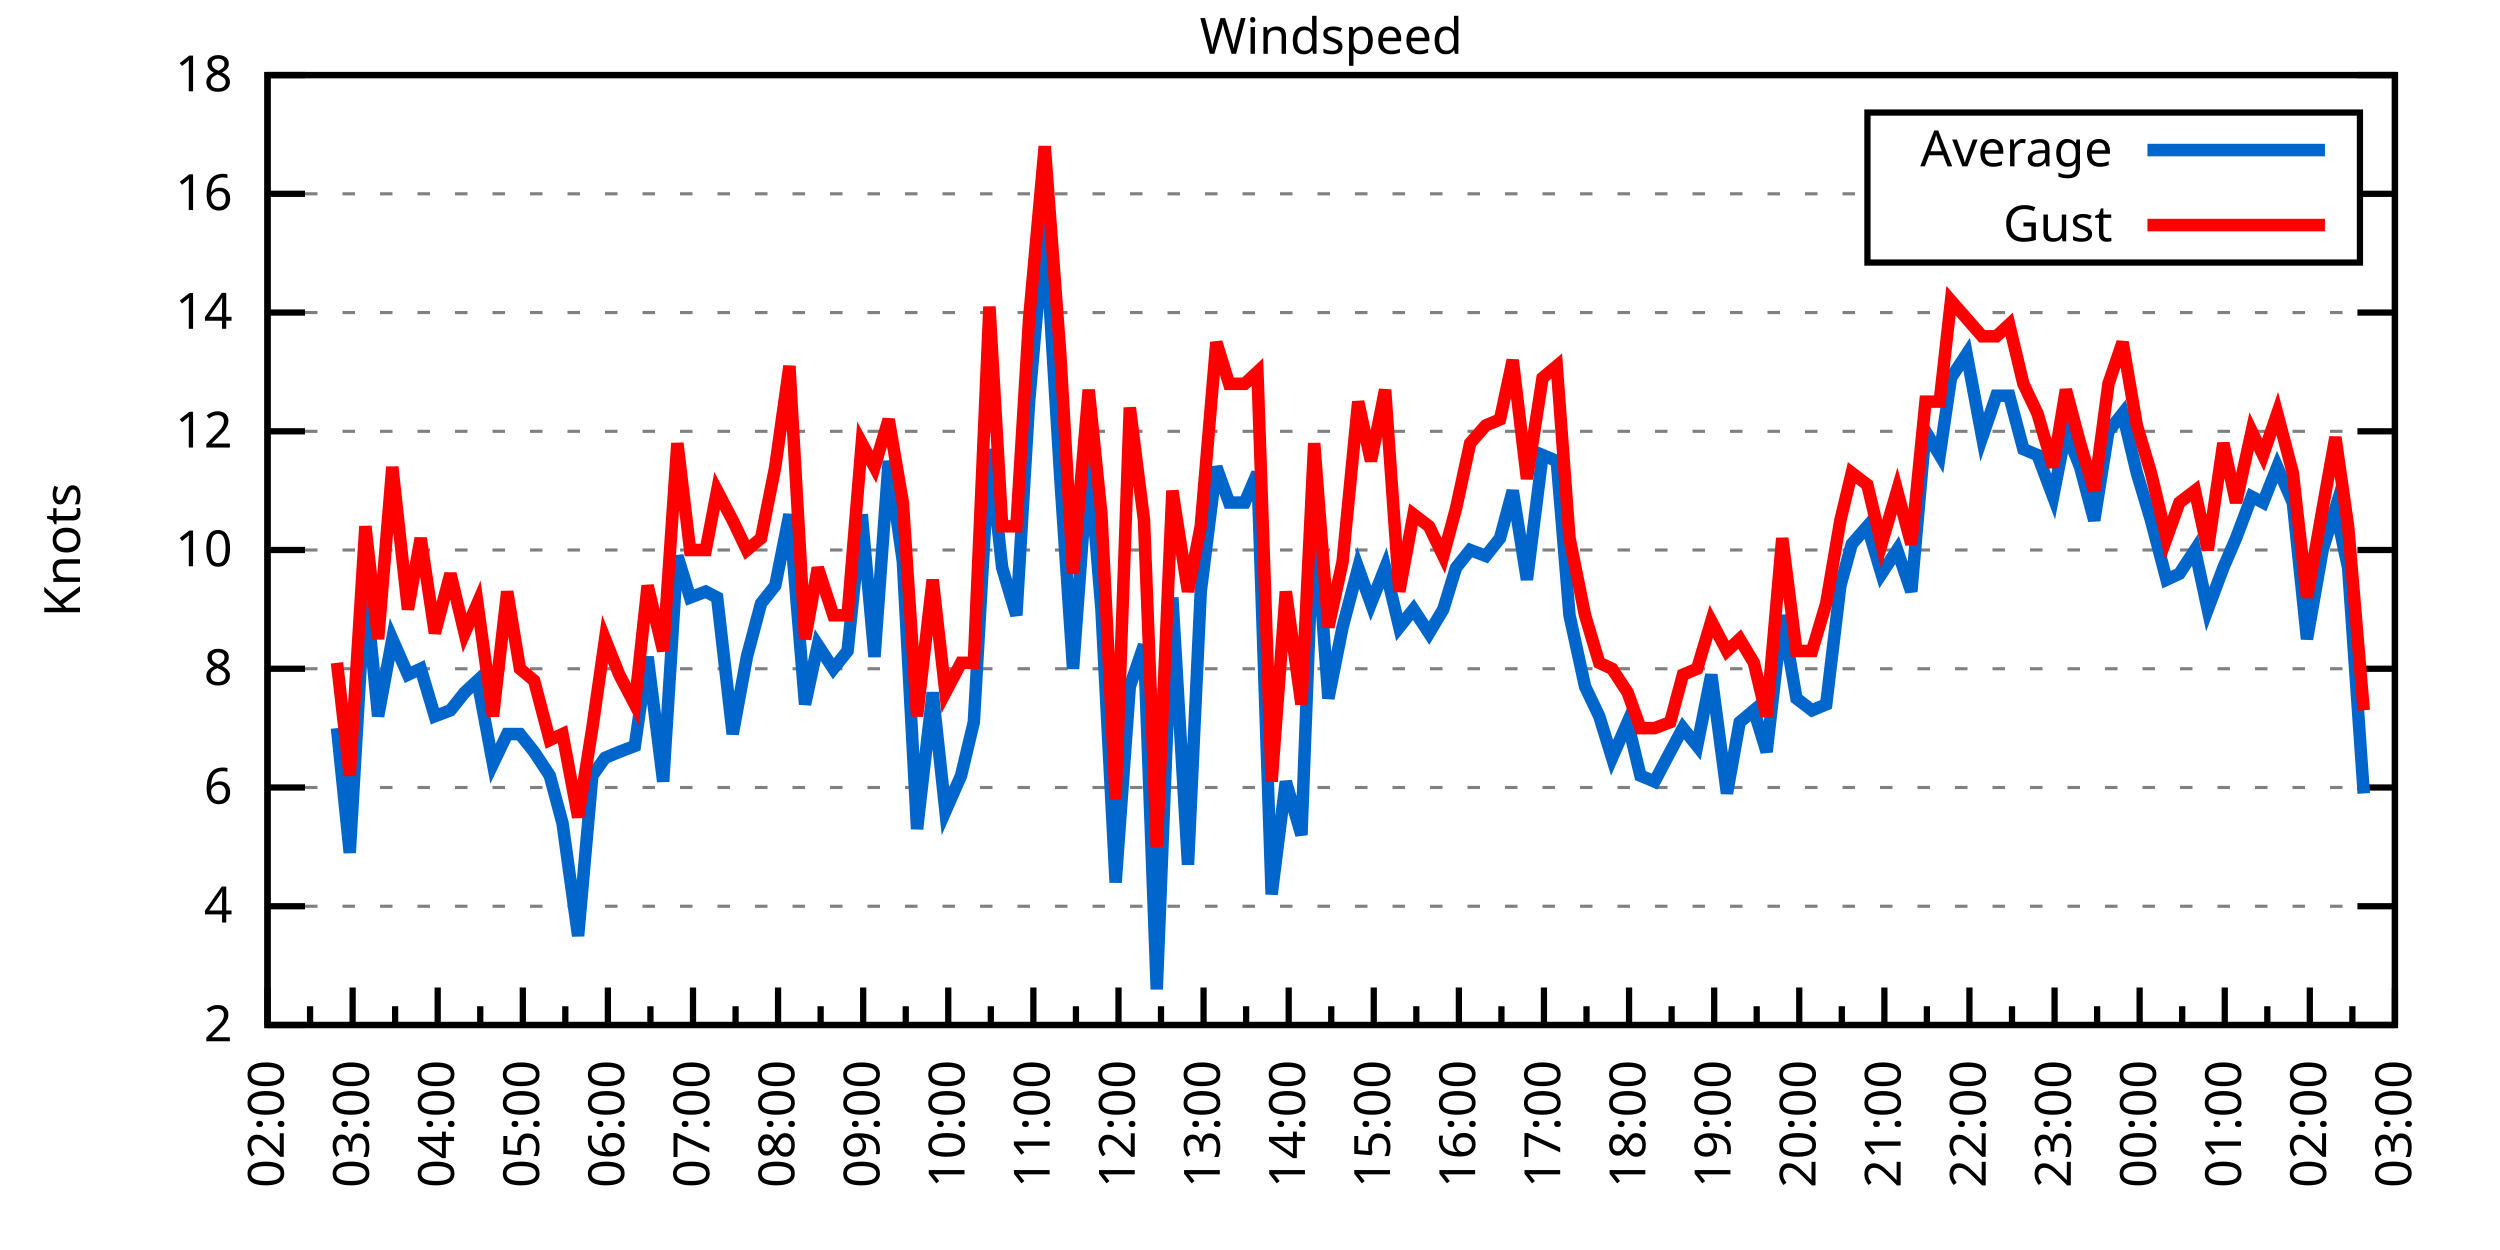
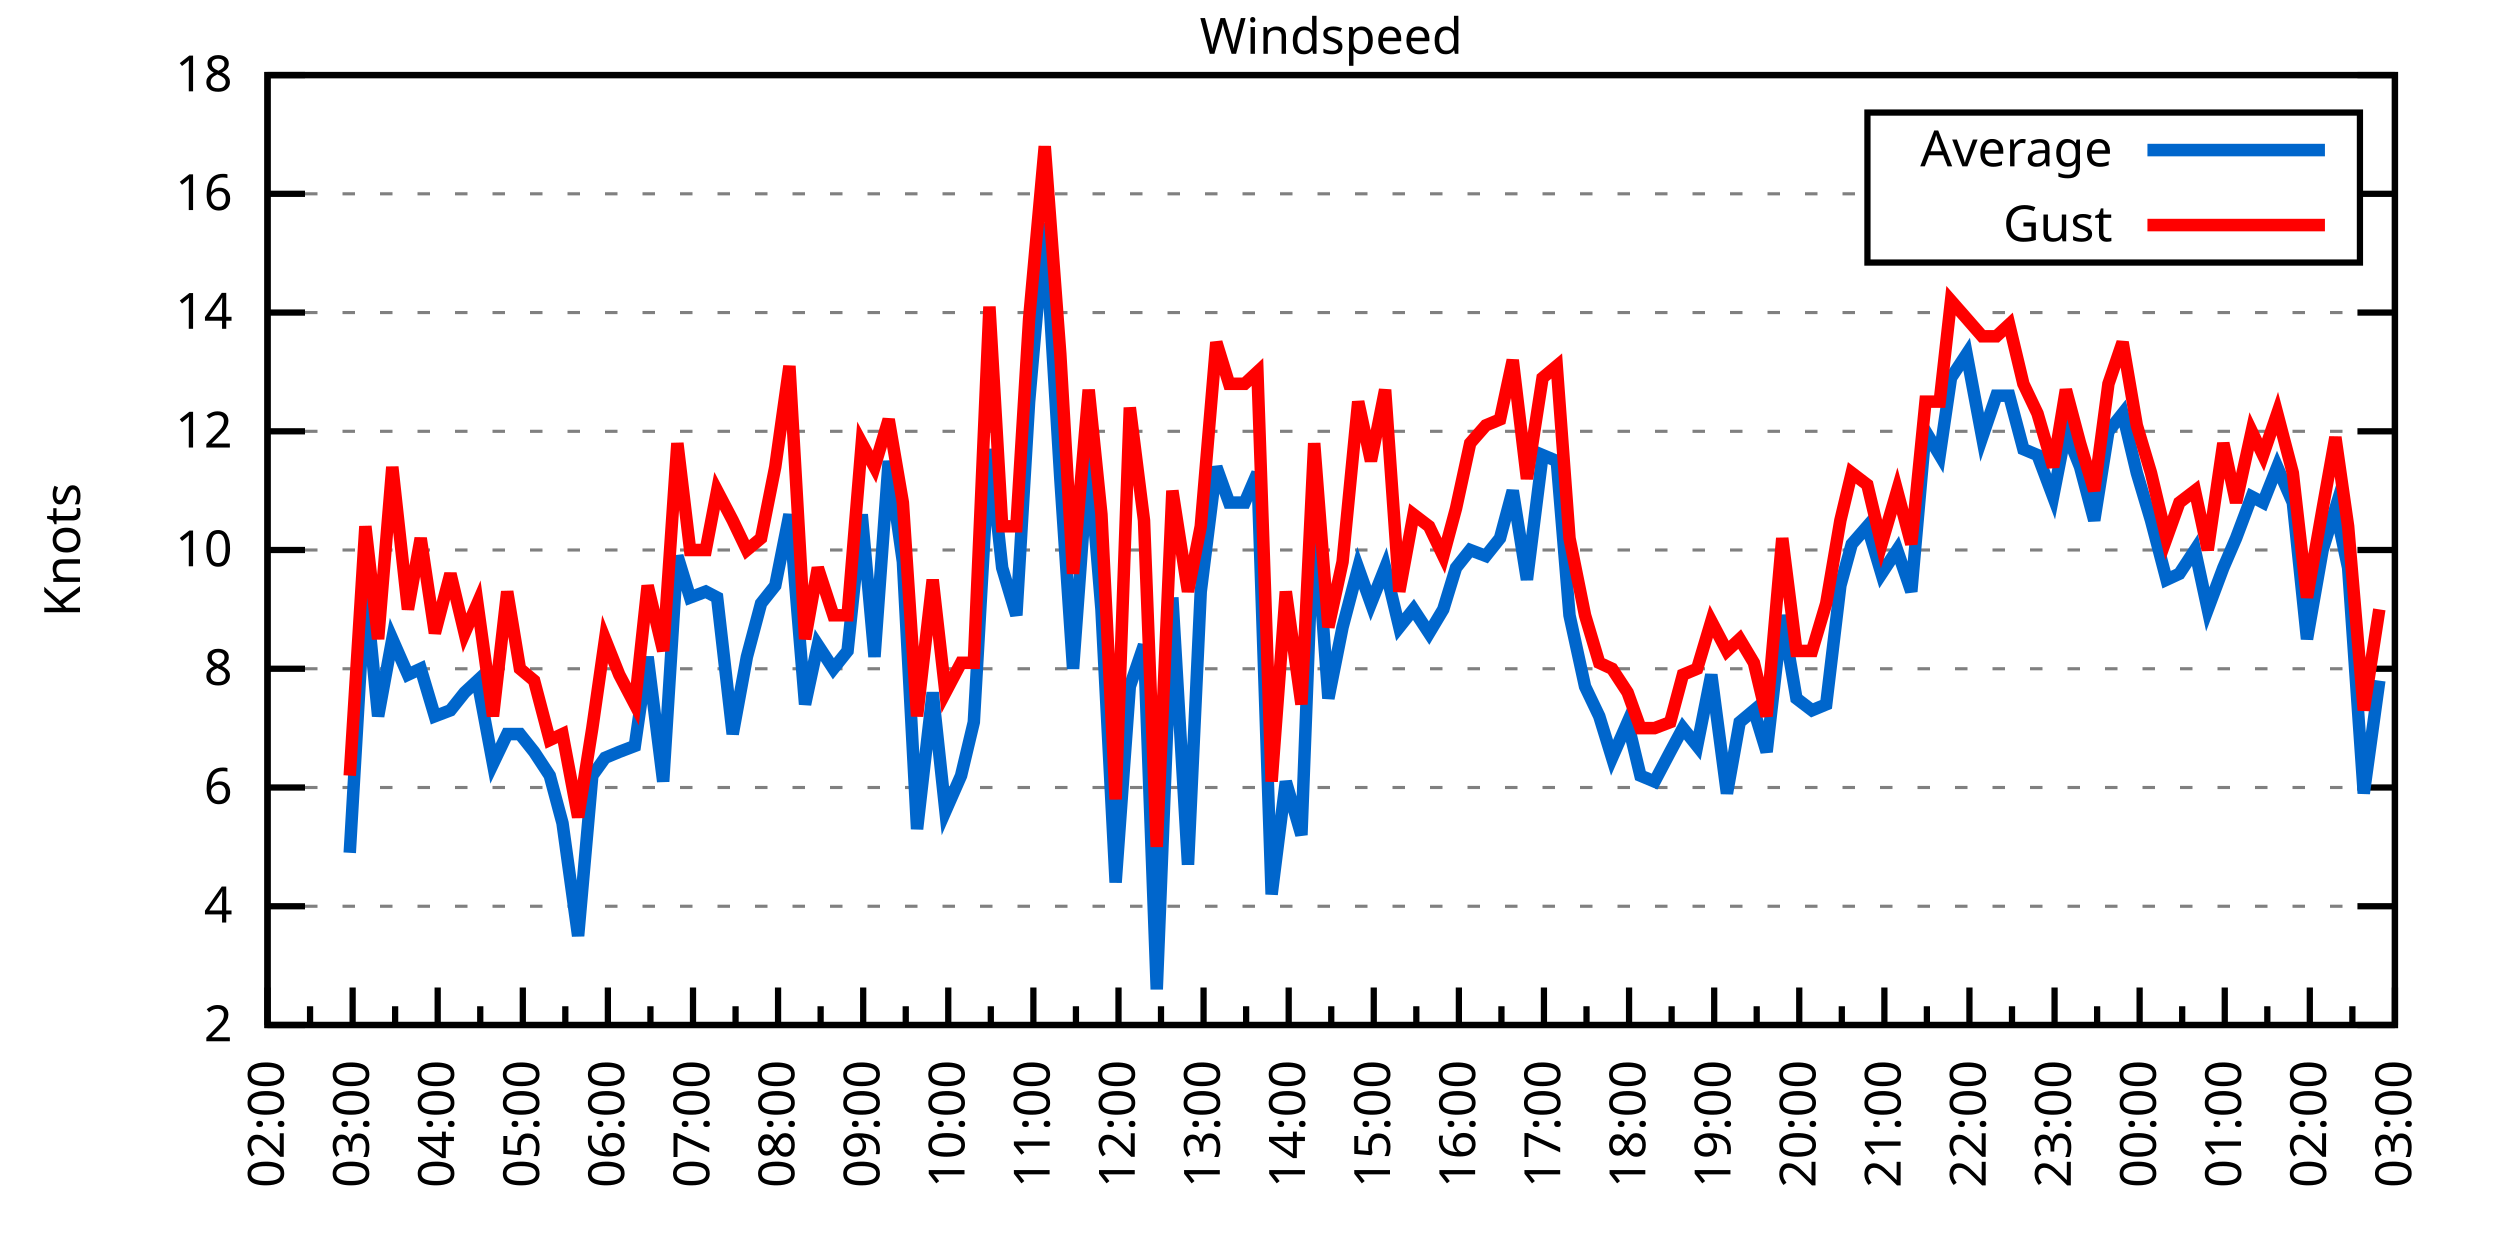
<svg xmlns="http://www.w3.org/2000/svg" xmlns:xlink="http://www.w3.org/1999/xlink" width="400" height="200" viewBox="0 0 400 200">
  <g id="gnuplot_canvas">
    <rect x="0" y="0" width="400" height="200" fill="none" />
    <defs>
      <circle id="gpDot" r="0.5" stroke-width="0.5" stroke="currentColor" />
      <path id="gpPt0" stroke-width="0.333" stroke="currentColor" d="M-1,0 h2 M0,-1 v2" />
      <path id="gpPt1" stroke-width="0.333" stroke="currentColor" d="M-1,-1 L1,1 M1,-1 L-1,1" />
      <path id="gpPt2" stroke-width="0.333" stroke="currentColor" d="M-1,0 L1,0 M0,-1 L0,1 M-1,-1 L1,1 M-1,1 L1,-1" />
      <rect id="gpPt3" stroke-width="0.333" stroke="currentColor" x="-1" y="-1" width="2" height="2" />
      <rect id="gpPt4" stroke-width="0.333" stroke="currentColor" fill="currentColor" x="-1" y="-1" width="2" height="2" />
      <circle id="gpPt5" stroke-width="0.333" stroke="currentColor" cx="0" cy="0" r="1" />
      <use xlink:href="#gpPt5" id="gpPt6" fill="currentColor" stroke="none" />
      <path id="gpPt7" stroke-width="0.333" stroke="currentColor" d="M0,-1.33 L-1.33,0.67 L1.33,0.67 z" />
      <use xlink:href="#gpPt7" id="gpPt8" fill="currentColor" stroke="none" />
      <use xlink:href="#gpPt7" id="gpPt9" stroke="currentColor" transform="rotate(180)" />
      <use xlink:href="#gpPt9" id="gpPt10" fill="currentColor" stroke="none" />
      <use xlink:href="#gpPt3" id="gpPt11" stroke="currentColor" transform="rotate(45)" />
      <use xlink:href="#gpPt11" id="gpPt12" fill="currentColor" stroke="none" />
      <path id="gpPt13" stroke-width="0.333" stroke="currentColor" d="M0,1.330 L1.265,0.411 L0.782,-1.067 L-0.782,-1.076 L-1.265,0.411 z" />
      <use xlink:href="#gpPt13" id="gpPt14" fill="currentColor" stroke="none" />
      <filter id="textbox" filterUnits="objectBoundingBox" x="0" y="0" height="1" width="1">
        <feFlood flood-color="white" flood-opacity="1" result="bgnd" />
        <feComposite in="SourceGraphic" in2="bgnd" operator="atop" />
      </filter>
      <filter id="greybox" filterUnits="objectBoundingBox" x="0" y="0" height="1" width="1">
        <feFlood flood-color="lightgrey" flood-opacity="1" result="grey" />
        <feComposite in="SourceGraphic" in2="grey" operator="atop" />
      </filter>
    </defs>
    <g fill="none" color="white" stroke="currentColor" stroke-width="1.00" stroke-linecap="butt" stroke-linejoin="miter">
</g>
    <g fill="none" color="black" stroke="currentColor" stroke-width="1.00" stroke-linecap="butt" stroke-linejoin="miter">
      <g stroke="none" shape-rendering="crispEdges">
        <polygon fill="rgb(255, 255, 255)" points="42.80,164.00 383.18,164.00 383.18,12.02 42.80,12.02 " />
      </g>
    </g>
    <g fill="none" color="black" stroke="currentColor" stroke-width="1.00" stroke-linecap="butt" stroke-linejoin="miter">
</g>
    <g fill="none" color="black" stroke="black" stroke-width="0.50" stroke-linecap="butt" stroke-linejoin="miter">
</g>
    <g fill="none" color="gray" stroke="currentColor" stroke-width="0.50" stroke-linecap="butt" stroke-linejoin="miter">
      <path stroke="gray" stroke-dasharray="2,4" class="gridline" d="M42.80,164.00 L383.19,164.00  " />
    </g>
    <g fill="none" color="gray" stroke="gray" stroke-width="1.00" stroke-linecap="butt" stroke-linejoin="miter">
</g>
    <g fill="none" color="black" stroke="currentColor" stroke-width="1.00" stroke-linecap="butt" stroke-linejoin="miter">
      <path stroke="black" d="M42.80,164.00 L48.80,164.00 M383.19,164.00 L377.19,164.00  " />
      <g transform="translate(37.20,166.60)" stroke="none" fill="black" font-family="Sans" font-size="8.00" text-anchor="end">
        <text>
          <tspan font-family="Sans"> 2</tspan>
        </text>
      </g>
    </g>
    <g fill="none" color="black" stroke="currentColor" stroke-width="1.00" stroke-linecap="butt" stroke-linejoin="miter">
</g>
    <g fill="none" color="black" stroke="black" stroke-width="0.50" stroke-linecap="butt" stroke-linejoin="miter">
</g>
    <g fill="none" color="gray" stroke="currentColor" stroke-width="0.50" stroke-linecap="butt" stroke-linejoin="miter">
      <path stroke="gray" stroke-dasharray="2,4" class="gridline" d="M42.80,145.00 L383.19,145.00  " />
    </g>
    <g fill="none" color="gray" stroke="gray" stroke-width="1.00" stroke-linecap="butt" stroke-linejoin="miter">
</g>
    <g fill="none" color="black" stroke="currentColor" stroke-width="1.00" stroke-linecap="butt" stroke-linejoin="miter">
      <path stroke="black" d="M42.80,145.00 L48.80,145.00 M383.19,145.00 L377.19,145.00  " />
      <g transform="translate(37.20,147.60)" stroke="none" fill="black" font-family="Sans" font-size="8.00" text-anchor="end">
        <text>
          <tspan font-family="Sans"> 4</tspan>
        </text>
      </g>
    </g>
    <g fill="none" color="black" stroke="currentColor" stroke-width="1.00" stroke-linecap="butt" stroke-linejoin="miter">
</g>
    <g fill="none" color="black" stroke="black" stroke-width="0.50" stroke-linecap="butt" stroke-linejoin="miter">
</g>
    <g fill="none" color="gray" stroke="currentColor" stroke-width="0.50" stroke-linecap="butt" stroke-linejoin="miter">
      <path stroke="gray" stroke-dasharray="2,4" class="gridline" d="M42.80,126.00 L383.19,126.00  " />
    </g>
    <g fill="none" color="gray" stroke="gray" stroke-width="1.00" stroke-linecap="butt" stroke-linejoin="miter">
</g>
    <g fill="none" color="black" stroke="currentColor" stroke-width="1.00" stroke-linecap="butt" stroke-linejoin="miter">
      <path stroke="black" d="M42.80,126.00 L48.80,126.00 M383.19,126.00 L377.19,126.00  " />
      <g transform="translate(37.20,128.60)" stroke="none" fill="black" font-family="Sans" font-size="8.00" text-anchor="end">
        <text>
          <tspan font-family="Sans"> 6</tspan>
        </text>
      </g>
    </g>
    <g fill="none" color="black" stroke="currentColor" stroke-width="1.00" stroke-linecap="butt" stroke-linejoin="miter">
</g>
    <g fill="none" color="black" stroke="black" stroke-width="0.50" stroke-linecap="butt" stroke-linejoin="miter">
</g>
    <g fill="none" color="gray" stroke="currentColor" stroke-width="0.50" stroke-linecap="butt" stroke-linejoin="miter">
      <path stroke="gray" stroke-dasharray="2,4" class="gridline" d="M42.80,107.00 L383.19,107.00  " />
    </g>
    <g fill="none" color="gray" stroke="gray" stroke-width="1.00" stroke-linecap="butt" stroke-linejoin="miter">
</g>
    <g fill="none" color="black" stroke="currentColor" stroke-width="1.00" stroke-linecap="butt" stroke-linejoin="miter">
      <path stroke="black" d="M42.80,107.00 L48.80,107.00 M383.19,107.00 L377.19,107.00  " />
      <g transform="translate(37.20,109.60)" stroke="none" fill="black" font-family="Sans" font-size="8.00" text-anchor="end">
        <text>
          <tspan font-family="Sans"> 8</tspan>
        </text>
      </g>
    </g>
    <g fill="none" color="black" stroke="currentColor" stroke-width="1.00" stroke-linecap="butt" stroke-linejoin="miter">
</g>
    <g fill="none" color="black" stroke="black" stroke-width="0.50" stroke-linecap="butt" stroke-linejoin="miter">
</g>
    <g fill="none" color="gray" stroke="currentColor" stroke-width="0.50" stroke-linecap="butt" stroke-linejoin="miter">
      <path stroke="gray" stroke-dasharray="2,4" class="gridline" d="M42.80,88.00 L383.19,88.00  " />
    </g>
    <g fill="none" color="gray" stroke="gray" stroke-width="1.00" stroke-linecap="butt" stroke-linejoin="miter">
</g>
    <g fill="none" color="black" stroke="currentColor" stroke-width="1.00" stroke-linecap="butt" stroke-linejoin="miter">
      <path stroke="black" d="M42.80,88.00 L48.80,88.00 M383.19,88.00 L377.19,88.00  " />
      <g transform="translate(37.20,90.60)" stroke="none" fill="black" font-family="Sans" font-size="8.00" text-anchor="end">
        <text>
          <tspan font-family="Sans"> 10</tspan>
        </text>
      </g>
    </g>
    <g fill="none" color="black" stroke="currentColor" stroke-width="1.00" stroke-linecap="butt" stroke-linejoin="miter">
</g>
    <g fill="none" color="black" stroke="black" stroke-width="0.50" stroke-linecap="butt" stroke-linejoin="miter">
</g>
    <g fill="none" color="gray" stroke="currentColor" stroke-width="0.50" stroke-linecap="butt" stroke-linejoin="miter">
      <path stroke="gray" stroke-dasharray="2,4" class="gridline" d="M42.80,69.01 L383.19,69.01  " />
    </g>
    <g fill="none" color="gray" stroke="gray" stroke-width="1.00" stroke-linecap="butt" stroke-linejoin="miter">
</g>
    <g fill="none" color="black" stroke="currentColor" stroke-width="1.00" stroke-linecap="butt" stroke-linejoin="miter">
      <path stroke="black" d="M42.80,69.01 L48.80,69.01 M383.19,69.01 L377.19,69.01  " />
      <g transform="translate(37.20,71.61)" stroke="none" fill="black" font-family="Sans" font-size="8.00" text-anchor="end">
        <text>
          <tspan font-family="Sans"> 12</tspan>
        </text>
      </g>
    </g>
    <g fill="none" color="black" stroke="currentColor" stroke-width="1.00" stroke-linecap="butt" stroke-linejoin="miter">
</g>
    <g fill="none" color="black" stroke="black" stroke-width="0.50" stroke-linecap="butt" stroke-linejoin="miter">
</g>
    <g fill="none" color="gray" stroke="currentColor" stroke-width="0.50" stroke-linecap="butt" stroke-linejoin="miter">
      <path stroke="gray" stroke-dasharray="2,4" class="gridline" d="M42.80,50.01 L383.19,50.01  " />
    </g>
    <g fill="none" color="gray" stroke="gray" stroke-width="1.00" stroke-linecap="butt" stroke-linejoin="miter">
</g>
    <g fill="none" color="black" stroke="currentColor" stroke-width="1.00" stroke-linecap="butt" stroke-linejoin="miter">
      <path stroke="black" d="M42.80,50.01 L48.80,50.01 M383.19,50.01 L377.19,50.01  " />
      <g transform="translate(37.20,52.61)" stroke="none" fill="black" font-family="Sans" font-size="8.00" text-anchor="end">
        <text>
          <tspan font-family="Sans"> 14</tspan>
        </text>
      </g>
    </g>
    <g fill="none" color="black" stroke="currentColor" stroke-width="1.00" stroke-linecap="butt" stroke-linejoin="miter">
</g>
    <g fill="none" color="black" stroke="black" stroke-width="0.50" stroke-linecap="butt" stroke-linejoin="miter">
</g>
    <g fill="none" color="gray" stroke="currentColor" stroke-width="0.50" stroke-linecap="butt" stroke-linejoin="miter">
      <path stroke="gray" stroke-dasharray="2,4" class="gridline" d="M42.80,31.01 L298.79,31.01 M377.59,31.01 L383.19,31.01  " />
    </g>
    <g fill="none" color="gray" stroke="gray" stroke-width="1.00" stroke-linecap="butt" stroke-linejoin="miter">
</g>
    <g fill="none" color="black" stroke="currentColor" stroke-width="1.00" stroke-linecap="butt" stroke-linejoin="miter">
      <path stroke="black" d="M42.80,31.01 L48.80,31.01 M383.19,31.01 L377.19,31.01  " />
      <g transform="translate(37.20,33.61)" stroke="none" fill="black" font-family="Sans" font-size="8.00" text-anchor="end">
        <text>
          <tspan font-family="Sans"> 16</tspan>
        </text>
      </g>
    </g>
    <g fill="none" color="black" stroke="currentColor" stroke-width="1.00" stroke-linecap="butt" stroke-linejoin="miter">
</g>
    <g fill="none" color="black" stroke="black" stroke-width="0.50" stroke-linecap="butt" stroke-linejoin="miter">
</g>
    <g fill="none" color="gray" stroke="currentColor" stroke-width="0.50" stroke-linecap="butt" stroke-linejoin="miter">
      <path stroke="gray" stroke-dasharray="2,4" class="gridline" d="M42.80,12.01 L383.19,12.01  " />
    </g>
    <g fill="none" color="gray" stroke="gray" stroke-width="1.00" stroke-linecap="butt" stroke-linejoin="miter">
</g>
    <g fill="none" color="black" stroke="currentColor" stroke-width="1.00" stroke-linecap="butt" stroke-linejoin="miter">
      <path stroke="black" d="M42.80,12.01 L48.80,12.01 M383.19,12.01 L377.19,12.01  " />
      <g transform="translate(37.20,14.61)" stroke="none" fill="black" font-family="Sans" font-size="8.00" text-anchor="end">
        <text>
          <tspan font-family="Sans"> 18</tspan>
        </text>
      </g>
    </g>
    <g fill="none" color="black" stroke="currentColor" stroke-width="1.00" stroke-linecap="butt" stroke-linejoin="miter">
      <path stroke="black" d="M42.80,164.00 L42.80,158.00  " />
      <g transform="translate(45.40,169.60) rotate(270)" stroke="none" fill="black" font-family="Sans" font-size="8.00" text-anchor="end">
        <text>
          <tspan font-family="Sans">02:00</tspan>
        </text>
      </g>
    </g>
    <g fill="none" color="black" stroke="currentColor" stroke-width="1.00" stroke-linecap="butt" stroke-linejoin="miter">
      <path stroke="black" d="M49.61,164.00 L49.61,161.00 M56.42,164.00 L56.42,158.00  " />
      <g transform="translate(59.02,169.60) rotate(270)" stroke="none" fill="black" font-family="Sans" font-size="8.00" text-anchor="end">
        <text>
          <tspan font-family="Sans">03:00</tspan>
        </text>
      </g>
    </g>
    <g fill="none" color="black" stroke="currentColor" stroke-width="1.00" stroke-linecap="butt" stroke-linejoin="miter">
      <path stroke="black" d="M63.22,164.00 L63.22,161.00 M70.03,164.00 L70.03,158.00  " />
      <g transform="translate(72.63,169.60) rotate(270)" stroke="none" fill="black" font-family="Sans" font-size="8.00" text-anchor="end">
        <text>
          <tspan font-family="Sans">04:00</tspan>
        </text>
      </g>
    </g>
    <g fill="none" color="black" stroke="currentColor" stroke-width="1.00" stroke-linecap="butt" stroke-linejoin="miter">
      <path stroke="black" d="M76.84,164.00 L76.84,161.00 M83.65,164.00 L83.65,158.00  " />
      <g transform="translate(86.25,169.60) rotate(270)" stroke="none" fill="black" font-family="Sans" font-size="8.00" text-anchor="end">
        <text>
          <tspan font-family="Sans">05:00</tspan>
        </text>
      </g>
    </g>
    <g fill="none" color="black" stroke="currentColor" stroke-width="1.00" stroke-linecap="butt" stroke-linejoin="miter">
      <path stroke="black" d="M90.45,164.00 L90.45,161.00 M97.26,164.00 L97.26,158.00  " />
      <g transform="translate(99.86,169.60) rotate(270)" stroke="none" fill="black" font-family="Sans" font-size="8.00" text-anchor="end">
        <text>
          <tspan font-family="Sans">06:00</tspan>
        </text>
      </g>
    </g>
    <g fill="none" color="black" stroke="currentColor" stroke-width="1.00" stroke-linecap="butt" stroke-linejoin="miter">
      <path stroke="black" d="M104.07,164.00 L104.07,161.00 M110.88,164.00 L110.88,158.00  " />
      <g transform="translate(113.48,169.60) rotate(270)" stroke="none" fill="black" font-family="Sans" font-size="8.00" text-anchor="end">
        <text>
          <tspan font-family="Sans">07:00</tspan>
        </text>
      </g>
    </g>
    <g fill="none" color="black" stroke="currentColor" stroke-width="1.00" stroke-linecap="butt" stroke-linejoin="miter">
      <path stroke="black" d="M117.69,164.00 L117.69,161.00 M124.49,164.00 L124.49,158.00  " />
      <g transform="translate(127.09,169.60) rotate(270)" stroke="none" fill="black" font-family="Sans" font-size="8.00" text-anchor="end">
        <text>
          <tspan font-family="Sans">08:00</tspan>
        </text>
      </g>
    </g>
    <g fill="none" color="black" stroke="currentColor" stroke-width="1.00" stroke-linecap="butt" stroke-linejoin="miter">
      <path stroke="black" d="M131.30,164.00 L131.30,161.00 M138.11,164.00 L138.11,158.00  " />
      <g transform="translate(140.71,169.60) rotate(270)" stroke="none" fill="black" font-family="Sans" font-size="8.00" text-anchor="end">
        <text>
          <tspan font-family="Sans">09:00</tspan>
        </text>
      </g>
    </g>
    <g fill="none" color="black" stroke="currentColor" stroke-width="1.00" stroke-linecap="butt" stroke-linejoin="miter">
      <path stroke="black" d="M144.92,164.00 L144.92,161.00 M151.72,164.00 L151.72,158.00  " />
      <g transform="translate(154.32,169.60) rotate(270)" stroke="none" fill="black" font-family="Sans" font-size="8.00" text-anchor="end">
        <text>
          <tspan font-family="Sans">10:00</tspan>
        </text>
      </g>
    </g>
    <g fill="none" color="black" stroke="currentColor" stroke-width="1.00" stroke-linecap="butt" stroke-linejoin="miter">
      <path stroke="black" d="M158.53,164.00 L158.53,161.00 M165.34,164.00 L165.34,158.00  " />
      <g transform="translate(167.94,169.60) rotate(270)" stroke="none" fill="black" font-family="Sans" font-size="8.00" text-anchor="end">
        <text>
          <tspan font-family="Sans">11:00</tspan>
        </text>
      </g>
    </g>
    <g fill="none" color="black" stroke="currentColor" stroke-width="1.00" stroke-linecap="butt" stroke-linejoin="miter">
      <path stroke="black" d="M172.15,164.00 L172.15,161.00 M178.96,164.00 L178.96,158.00  " />
      <g transform="translate(181.56,169.60) rotate(270)" stroke="none" fill="black" font-family="Sans" font-size="8.00" text-anchor="end">
        <text>
          <tspan font-family="Sans">12:00</tspan>
        </text>
      </g>
    </g>
    <g fill="none" color="black" stroke="currentColor" stroke-width="1.00" stroke-linecap="butt" stroke-linejoin="miter">
      <path stroke="black" d="M185.76,164.00 L185.76,161.00 M192.57,164.00 L192.57,158.00  " />
      <g transform="translate(195.17,169.60) rotate(270)" stroke="none" fill="black" font-family="Sans" font-size="8.00" text-anchor="end">
        <text>
          <tspan font-family="Sans">13:00</tspan>
        </text>
      </g>
    </g>
    <g fill="none" color="black" stroke="currentColor" stroke-width="1.00" stroke-linecap="butt" stroke-linejoin="miter">
      <path stroke="black" d="M199.38,164.00 L199.38,161.00 M206.19,164.00 L206.19,158.00  " />
      <g transform="translate(208.79,169.60) rotate(270)" stroke="none" fill="black" font-family="Sans" font-size="8.00" text-anchor="end">
        <text>
          <tspan font-family="Sans">14:00</tspan>
        </text>
      </g>
    </g>
    <g fill="none" color="black" stroke="currentColor" stroke-width="1.00" stroke-linecap="butt" stroke-linejoin="miter">
      <path stroke="black" d="M213.00,164.00 L213.00,161.00 M219.80,164.00 L219.80,158.00  " />
      <g transform="translate(222.40,169.60) rotate(270)" stroke="none" fill="black" font-family="Sans" font-size="8.00" text-anchor="end">
        <text>
          <tspan font-family="Sans">15:00</tspan>
        </text>
      </g>
    </g>
    <g fill="none" color="black" stroke="currentColor" stroke-width="1.00" stroke-linecap="butt" stroke-linejoin="miter">
      <path stroke="black" d="M226.61,164.00 L226.61,161.00 M233.42,164.00 L233.42,158.00  " />
      <g transform="translate(236.02,169.60) rotate(270)" stroke="none" fill="black" font-family="Sans" font-size="8.00" text-anchor="end">
        <text>
          <tspan font-family="Sans">16:00</tspan>
        </text>
      </g>
    </g>
    <g fill="none" color="black" stroke="currentColor" stroke-width="1.00" stroke-linecap="butt" stroke-linejoin="miter">
      <path stroke="black" d="M240.23,164.00 L240.23,161.00 M247.03,164.00 L247.03,158.00  " />
      <g transform="translate(249.63,169.60) rotate(270)" stroke="none" fill="black" font-family="Sans" font-size="8.00" text-anchor="end">
        <text>
          <tspan font-family="Sans">17:00</tspan>
        </text>
      </g>
    </g>
    <g fill="none" color="black" stroke="currentColor" stroke-width="1.00" stroke-linecap="butt" stroke-linejoin="miter">
      <path stroke="black" d="M253.84,164.00 L253.84,161.00 M260.65,164.00 L260.65,158.00  " />
      <g transform="translate(263.25,169.60) rotate(270)" stroke="none" fill="black" font-family="Sans" font-size="8.00" text-anchor="end">
        <text>
          <tspan font-family="Sans">18:00</tspan>
        </text>
      </g>
    </g>
    <g fill="none" color="black" stroke="currentColor" stroke-width="1.00" stroke-linecap="butt" stroke-linejoin="miter">
      <path stroke="black" d="M267.46,164.00 L267.46,161.00 M274.27,164.00 L274.27,158.00  " />
      <g transform="translate(276.87,169.60) rotate(270)" stroke="none" fill="black" font-family="Sans" font-size="8.00" text-anchor="end">
        <text>
          <tspan font-family="Sans">19:00</tspan>
        </text>
      </g>
    </g>
    <g fill="none" color="black" stroke="currentColor" stroke-width="1.00" stroke-linecap="butt" stroke-linejoin="miter">
      <path stroke="black" d="M281.07,164.00 L281.07,161.00 M287.88,164.00 L287.88,158.00  " />
      <g transform="translate(290.48,169.60) rotate(270)" stroke="none" fill="black" font-family="Sans" font-size="8.00" text-anchor="end">
        <text>
          <tspan font-family="Sans">20:00</tspan>
        </text>
      </g>
    </g>
    <g fill="none" color="black" stroke="currentColor" stroke-width="1.00" stroke-linecap="butt" stroke-linejoin="miter">
      <path stroke="black" d="M294.69,164.00 L294.69,161.00 M301.50,164.00 L301.50,158.00  " />
      <g transform="translate(304.10,169.60) rotate(270)" stroke="none" fill="black" font-family="Sans" font-size="8.00" text-anchor="end">
        <text>
          <tspan font-family="Sans">21:00</tspan>
        </text>
      </g>
    </g>
    <g fill="none" color="black" stroke="currentColor" stroke-width="1.00" stroke-linecap="butt" stroke-linejoin="miter">
      <path stroke="black" d="M308.30,164.00 L308.30,161.00 M315.11,164.00 L315.11,158.00  " />
      <g transform="translate(317.71,169.60) rotate(270)" stroke="none" fill="black" font-family="Sans" font-size="8.00" text-anchor="end">
        <text>
          <tspan font-family="Sans">22:00</tspan>
        </text>
      </g>
    </g>
    <g fill="none" color="black" stroke="currentColor" stroke-width="1.00" stroke-linecap="butt" stroke-linejoin="miter">
      <path stroke="black" d="M321.92,164.00 L321.92,161.00 M328.73,164.00 L328.73,158.00  " />
      <g transform="translate(331.33,169.60) rotate(270)" stroke="none" fill="black" font-family="Sans" font-size="8.00" text-anchor="end">
        <text>
          <tspan font-family="Sans">23:00</tspan>
        </text>
      </g>
    </g>
    <g fill="none" color="black" stroke="currentColor" stroke-width="1.00" stroke-linecap="butt" stroke-linejoin="miter">
      <path stroke="black" d="M335.54,164.00 L335.54,161.00 M342.34,164.00 L342.34,158.00  " />
      <g transform="translate(344.94,169.60) rotate(270)" stroke="none" fill="black" font-family="Sans" font-size="8.00" text-anchor="end">
        <text>
          <tspan font-family="Sans">00:00</tspan>
        </text>
      </g>
    </g>
    <g fill="none" color="black" stroke="currentColor" stroke-width="1.00" stroke-linecap="butt" stroke-linejoin="miter">
      <path stroke="black" d="M349.15,164.00 L349.15,161.00 M355.96,164.00 L355.96,158.00  " />
      <g transform="translate(358.56,169.60) rotate(270)" stroke="none" fill="black" font-family="Sans" font-size="8.00" text-anchor="end">
        <text>
          <tspan font-family="Sans">01:00</tspan>
        </text>
      </g>
    </g>
    <g fill="none" color="black" stroke="currentColor" stroke-width="1.00" stroke-linecap="butt" stroke-linejoin="miter">
      <path stroke="black" d="M362.77,164.00 L362.77,161.00 M369.57,164.00 L369.57,158.00  " />
      <g transform="translate(372.17,169.60) rotate(270)" stroke="none" fill="black" font-family="Sans" font-size="8.00" text-anchor="end">
        <text>
          <tspan font-family="Sans">02:00</tspan>
        </text>
      </g>
    </g>
    <g fill="none" color="black" stroke="currentColor" stroke-width="1.00" stroke-linecap="butt" stroke-linejoin="miter">
      <path stroke="black" d="M376.38,164.00 L376.38,161.00 M383.19,164.00 L383.19,158.00  " />
      <g transform="translate(385.79,169.60) rotate(270)" stroke="none" fill="black" font-family="Sans" font-size="8.00" text-anchor="end">
        <text>
          <tspan font-family="Sans">03:00</tspan>
        </text>
      </g>
    </g>
    <g fill="none" color="black" stroke="currentColor" stroke-width="1.00" stroke-linecap="butt" stroke-linejoin="miter">
</g>
    <g fill="none" color="black" stroke="currentColor" stroke-width="1.00" stroke-linecap="butt" stroke-linejoin="miter">
      <path stroke="black" d="M42.80,12.01 L42.80,164.00 L383.19,164.00 L383.19,12.01 L42.80,12.01 Z  " />
    </g>
    <g fill="none" color="black" stroke="currentColor" stroke-width="1.00" stroke-linecap="butt" stroke-linejoin="miter">
      <g transform="translate(12.80,88.01) rotate(270)" stroke="none" fill="black" font-family="Sans" font-size="8.00" text-anchor="middle">
        <text>
          <tspan font-family="Sans">Knots</tspan>
        </text>
      </g>
    </g>
    <g fill="none" color="black" stroke="currentColor" stroke-width="1.00" stroke-linecap="butt" stroke-linejoin="miter">
</g>
    <g fill="none" color="black" stroke="currentColor" stroke-width="1.00" stroke-linecap="butt" stroke-linejoin="miter">
      <path stroke="black" d="M298.79,42.01 L298.79,18.01 L377.59,18.01 L377.59,42.01 L298.79,42.01 Z  " />
    </g>
    <g id="Windspeed_plot_1">
      <g fill="none" color="white" stroke="black" stroke-width="2.00" stroke-linecap="butt" stroke-linejoin="miter">
</g>
      <g fill="none" color="black" stroke="currentColor" stroke-width="2.00" stroke-linecap="butt" stroke-linejoin="miter">
        <g transform="translate(337.99,26.61)" stroke="none" fill="black" font-family="Sans" font-size="8.00" text-anchor="end">
          <text>
            <tspan font-family="Sans">Average</tspan>
          </text>
        </g>
      </g>
      <g fill="none" color="black" stroke="currentColor" stroke-width="2.00" stroke-linecap="butt" stroke-linejoin="miter">
-         <path stroke="rgb(  0, 102, 204)" d="M343.59,24.01 L371.99,24.01 M53.92,116.50 L55.96,136.45 L58.46,93.70 L60.50,114.60 L62.77,102.25 L65.27,107.95   L67.31,107.00 L69.58,114.60 L72.07,113.65 L74.34,110.80 L76.39,108.90 L78.88,122.20 L81.15,117.45 L83.19,117.45   L85.46,120.30 L87.96,124.10 L90.00,131.70 L92.50,149.75 L94.77,124.10 L96.81,121.25 L99.08,120.30 L101.57,119.35   L103.62,105.10 L106.11,125.05 L108.38,88.95 L110.42,95.60 L112.92,94.65 L114.74,95.60 L117.23,117.45 L119.50,105.10   L121.77,96.55 L124.04,93.70 L126.31,82.31 L128.81,112.70 L130.85,103.20 L133.34,107.00 L135.61,104.15 L137.88,82.31   L139.92,105.10 L142.19,73.76 L144.46,89.90 L146.73,132.65 L149.23,110.80 L151.27,129.80 L153.77,124.10 L155.81,115.55   L158.31,71.86 L160.35,90.85 L162.62,98.45 L164.66,64.26 L167.16,35.76 L169.65,76.61 L171.69,107.00 L174.19,72.81   L176.23,97.50 L178.50,141.20 L180.77,109.85 L183.04,103.20 L185.08,158.30 L187.58,95.60 L190.08,138.35 L192.12,94.65   L194.61,74.71 L196.66,80.41 L199.15,80.41 L201.19,75.66 L203.46,143.10 L205.73,125.05 L208.23,133.60 L210.27,80.41   L212.54,111.75 L214.81,100.35 L217.31,90.85 L219.35,96.55 L221.62,90.85 L223.89,100.35 L226.16,97.50 L228.65,101.30   L230.92,97.50 L232.96,90.85 L235.23,88.00 L237.73,88.95 L240.00,86.11 L242.04,78.51 L244.31,92.75 L246.81,72.81   L249.08,73.76 L251.12,98.45 L253.61,109.85 L255.88,114.60 L257.93,121.25 L260.42,115.55 L262.47,124.10 L264.73,125.05   L267.23,120.30 L269.27,116.50 L271.54,119.35 L273.81,107.95 L276.31,126.95 L278.35,115.55 L280.62,113.65 L282.66,120.30   L285.16,98.45 L287.43,111.75 L289.92,113.65 L292.19,112.70 L294.46,93.70 L296.28,87.06 L298.77,84.21 L301.04,91.80   L303.54,88.00 L305.81,94.65 L308.08,69.01 L310.35,72.81 L312.16,60.46 L314.66,56.66 L317.15,69.96 L319.42,63.31   L321.47,63.31 L323.74,71.86 L326.00,72.81 L328.50,79.46 L330.54,69.01 L332.81,74.71 L335.08,83.26 L337.35,69.01   L339.62,66.16 L341.89,75.66 L344.16,83.26 L346.65,92.75 L348.70,91.80 L351.19,88.00 L353.24,97.50 L355.73,90.85   L357.77,86.11 L360.27,79.46 L362.09,80.41 L364.36,74.71 L366.85,80.41 L369.12,102.25 L371.62,88.00 L373.66,81.36   L375.70,90.85 L378.20,126.95  " />
+         <path stroke="rgb(  0, 102, 204)" d="M343.59,24.01 L371.99,24.01 M55.96,136.45 L58.46,93.70 L60.50,114.60 L62.77,102.25 L65.27,107.95 L67.31,107.00   L69.58,114.60 L72.07,113.65 L74.34,110.80 L76.39,108.90 L78.88,122.20 L81.15,117.45 L83.19,117.45 L85.46,120.30   L87.96,124.10 L90.00,131.70 L92.50,149.75 L94.77,124.10 L96.81,121.25 L99.08,120.30 L101.57,119.35 L103.62,105.10   L106.11,125.05 L108.38,88.95 L110.42,95.60 L112.92,94.65 L114.74,95.60 L117.23,117.45 L119.50,105.10 L121.77,96.55   L124.04,93.70 L126.31,82.31 L128.81,112.70 L130.85,103.20 L133.34,107.00 L135.61,104.15 L137.88,82.31 L139.92,105.10   L142.19,73.76 L144.46,89.90 L146.73,132.65 L149.23,110.80 L151.27,129.80 L153.77,124.10 L155.81,115.55 L158.31,71.86   L160.35,90.85 L162.62,98.45 L164.66,64.26 L167.16,35.76 L169.65,76.61 L171.69,107.00 L174.19,72.81 L176.23,97.50   L178.50,141.20 L180.77,109.85 L183.04,103.20 L185.08,158.30 L187.58,95.60 L190.08,138.35 L192.12,94.65 L194.61,74.71   L196.66,80.41 L199.15,80.41 L201.19,75.66 L203.46,143.10 L205.73,125.05 L208.23,133.60 L210.27,80.41 L212.54,111.75   L214.81,100.35 L217.31,90.85 L219.35,96.55 L221.62,90.85 L223.89,100.35 L226.16,97.50 L228.65,101.30 L230.92,97.50   L232.96,90.85 L235.23,88.00 L237.73,88.95 L240.00,86.11 L242.04,78.51 L244.31,92.75 L246.81,72.81 L249.08,73.76   L251.12,98.45 L253.61,109.85 L255.88,114.60 L257.93,121.25 L260.42,115.55 L262.47,124.10 L264.73,125.05 L267.23,120.30   L269.27,116.50 L271.54,119.35 L273.81,107.95 L276.31,126.95 L278.35,115.55 L280.62,113.65 L282.66,120.30 L285.16,98.45   L287.43,111.75 L289.92,113.65 L292.19,112.70 L294.46,93.70 L296.28,87.06 L298.77,84.21 L301.04,91.80 L303.54,88.00   L305.81,94.65 L308.08,69.01 L310.35,72.81 L312.16,60.46 L314.66,56.66 L317.15,69.96 L319.42,63.31 L321.47,63.31   L323.74,71.86 L326.00,72.81 L328.50,79.46 L330.54,69.01 L332.81,74.71 L335.08,83.26 L337.35,69.01 L339.62,66.16   L341.89,75.66 L344.16,83.26 L346.65,92.75 L348.70,91.80 L351.19,88.00 L353.24,97.50 L355.73,90.85 L357.77,86.11   L360.27,79.46 L362.09,80.41 L364.36,74.71 L366.85,80.41 L369.12,102.25 L371.62,88.00 L373.66,81.36 L375.70,90.85   L378.20,126.95 L380.69,108.90  " />
      </g>
    </g>
    <g id="Windspeed_plot_2">
      <g fill="none" color="black" stroke="currentColor" stroke-width="2.00" stroke-linecap="butt" stroke-linejoin="miter">
        <g transform="translate(337.99,38.61)" stroke="none" fill="black" font-family="Sans" font-size="8.00" text-anchor="end">
          <text>
            <tspan font-family="Sans">Gust</tspan>
          </text>
        </g>
      </g>
      <g fill="none" color="black" stroke="currentColor" stroke-width="2.00" stroke-linecap="butt" stroke-linejoin="miter">
-         <path stroke="rgb(255,   0,   0)" d="M343.59,36.01 L371.99,36.01 M53.92,106.05 L55.96,124.10 L58.46,84.21 L60.50,102.25 L62.77,74.71 L65.27,97.50   L67.31,86.11 L69.58,101.30 L72.07,91.80 L74.34,101.30 L76.39,96.55 L78.88,114.60 L81.15,94.65 L83.19,107.00   L85.46,108.90 L87.96,118.40 L90.00,117.45 L92.50,130.75 L94.77,116.50 L96.81,102.25 L99.08,107.95 L101.57,112.70   L103.62,93.70 L106.11,104.15 L108.38,70.91 L110.42,88.00 L112.92,88.00 L114.74,78.51 L117.23,83.26 L119.50,88.00   L121.77,86.11 L124.04,74.71 L126.31,58.56 L128.81,102.25 L130.85,90.85 L133.34,98.45 L135.61,98.45 L137.88,70.91   L139.92,74.71 L142.19,67.11 L144.46,80.41 L146.73,114.60 L149.23,92.75 L151.27,110.80 L153.77,106.05 L155.81,106.05   L158.31,49.06 L160.35,84.21 L162.62,84.21 L164.66,50.96 L167.16,23.41 L169.65,56.66 L171.69,91.80 L174.19,62.36   L176.23,82.31 L178.50,127.90 L180.77,65.21 L183.04,83.26 L185.08,135.50 L187.58,78.51 L190.08,94.65 L192.12,84.21   L194.61,54.76 L196.66,61.41 L199.15,61.41 L201.19,59.51 L203.46,125.05 L205.73,94.65 L208.23,112.70 L210.27,70.91   L212.54,100.35 L214.81,89.90 L217.31,64.26 L219.35,73.76 L221.62,62.36 L223.89,94.65 L226.16,82.31 L228.65,84.21   L230.92,88.95 L232.96,81.36 L235.23,70.91 L237.73,68.06 L240.00,67.11 L242.04,57.61 L244.31,76.61 L246.81,60.46   L249.08,58.56 L251.12,86.11 L253.61,98.45 L255.88,106.05 L257.93,107.00 L260.42,110.80 L262.47,116.50 L264.73,116.50   L267.23,115.55 L269.27,107.95 L271.54,107.00 L273.81,99.40 L276.31,104.15 L278.35,102.25 L280.62,106.05 L282.66,114.60   L285.16,86.11 L287.43,104.15 L289.92,104.15 L292.19,96.55 L294.46,83.26 L296.28,75.66 L298.77,77.56 L301.04,87.06   L303.54,78.51 L305.81,87.06 L308.08,64.26 L310.35,64.26 L312.16,48.11 L314.66,50.96 L317.15,53.81 L319.42,53.81   L321.47,51.91 L323.74,61.41 L326.00,66.16 L328.50,74.71 L330.54,62.36 L332.81,70.91 L335.08,78.51 L337.35,61.41   L339.62,54.76 L341.89,68.06 L344.16,75.66 L346.65,86.11 L348.70,80.41 L351.19,78.51 L353.24,88.00 L355.73,70.91   L357.77,80.41 L360.27,69.01 L362.09,72.81 L364.36,66.16 L366.85,75.66 L369.12,95.60 L371.62,81.36 L373.66,69.96   L375.70,84.21 L378.20,113.65  " />
+         <path stroke="rgb(255,   0,   0)" d="M343.59,36.01 L371.99,36.01 M55.96,124.10 L58.46,84.21 L60.50,102.25 L62.77,74.71 L65.27,97.50 L67.31,86.11   L69.58,101.30 L72.07,91.80 L74.34,101.30 L76.39,96.55 L78.88,114.60 L81.15,94.65 L83.19,107.00 L85.46,108.90   L87.96,118.40 L90.00,117.45 L92.50,130.75 L94.77,116.50 L96.81,102.25 L99.08,107.95 L101.57,112.70 L103.62,93.70   L106.11,104.15 L108.38,70.91 L110.42,88.00 L112.92,88.00 L114.74,78.51 L117.23,83.26 L119.50,88.00 L121.77,86.11   L124.04,74.71 L126.31,58.56 L128.81,102.25 L130.85,90.85 L133.34,98.45 L135.61,98.45 L137.88,70.91 L139.92,74.71   L142.19,67.11 L144.46,80.41 L146.73,114.60 L149.23,92.75 L151.27,110.80 L153.77,106.05 L155.81,106.05 L158.31,49.06   L160.35,84.21 L162.62,84.21 L164.66,50.96 L167.16,23.41 L169.65,56.66 L171.69,91.80 L174.19,62.36 L176.23,82.31   L178.50,127.90 L180.77,65.21 L183.04,83.26 L185.08,135.50 L187.58,78.51 L190.08,94.65 L192.12,84.21 L194.61,54.76   L196.66,61.41 L199.15,61.41 L201.19,59.51 L203.46,125.05 L205.73,94.65 L208.23,112.70 L210.27,70.91 L212.54,100.35   L214.81,89.90 L217.31,64.26 L219.35,73.76 L221.62,62.36 L223.89,94.65 L226.16,82.31 L228.65,84.21 L230.92,88.95   L232.96,81.36 L235.23,70.91 L237.73,68.06 L240.00,67.11 L242.04,57.61 L244.31,76.61 L246.81,60.46 L249.08,58.56   L251.12,86.11 L253.61,98.45 L255.88,106.05 L257.93,107.00 L260.42,110.80 L262.47,116.50 L264.73,116.50 L267.23,115.55   L269.27,107.95 L271.54,107.00 L273.81,99.40 L276.31,104.15 L278.35,102.25 L280.62,106.05 L282.66,114.60 L285.16,86.11   L287.43,104.15 L289.92,104.15 L292.19,96.55 L294.46,83.26 L296.28,75.66 L298.77,77.56 L301.04,87.06 L303.54,78.51   L305.81,87.06 L308.08,64.26 L310.35,64.26 L312.16,48.11 L314.66,50.96 L317.15,53.81 L319.42,53.81 L321.47,51.91   L323.74,61.41 L326.00,66.16 L328.50,74.71 L330.54,62.36 L332.81,70.91 L335.08,78.51 L337.35,61.41 L339.62,54.76   L341.89,68.06 L344.16,75.66 L346.65,86.11 L348.70,80.41 L351.19,78.51 L353.24,88.00 L355.73,70.91 L357.77,80.41   L360.27,69.01 L362.09,72.81 L364.36,66.16 L366.85,75.66 L369.12,95.60 L371.62,81.36 L373.66,69.96 L375.70,84.21   L378.20,113.65 L380.69,97.50  " />
      </g>
    </g>
    <g fill="none" color="black" stroke="currentColor" stroke-width="2.00" stroke-linecap="butt" stroke-linejoin="miter">
</g>
    <g fill="none" color="black" stroke="black" stroke-width="1.00" stroke-linecap="butt" stroke-linejoin="miter">
</g>
    <g fill="none" color="black" stroke="currentColor" stroke-width="1.00" stroke-linecap="butt" stroke-linejoin="miter">
      <path stroke="black" d="M42.80,12.01 L42.80,164.00 L383.19,164.00 L383.19,12.01 L42.80,12.01 Z  " />
    </g>
    <g fill="none" color="black" stroke="currentColor" stroke-width="1.00" stroke-linecap="butt" stroke-linejoin="miter">
      <g transform="translate(212.99,8.61)" stroke="none" fill="black" font-family="Sans" font-size="8.00" text-anchor="middle">
        <text>
          <tspan font-family="Sans">Windspeed</tspan>
        </text>
      </g>
    </g>
    <g fill="none" color="black" stroke="currentColor" stroke-width="1.00" stroke-linecap="butt" stroke-linejoin="miter">
</g>
  </g>
</svg>
